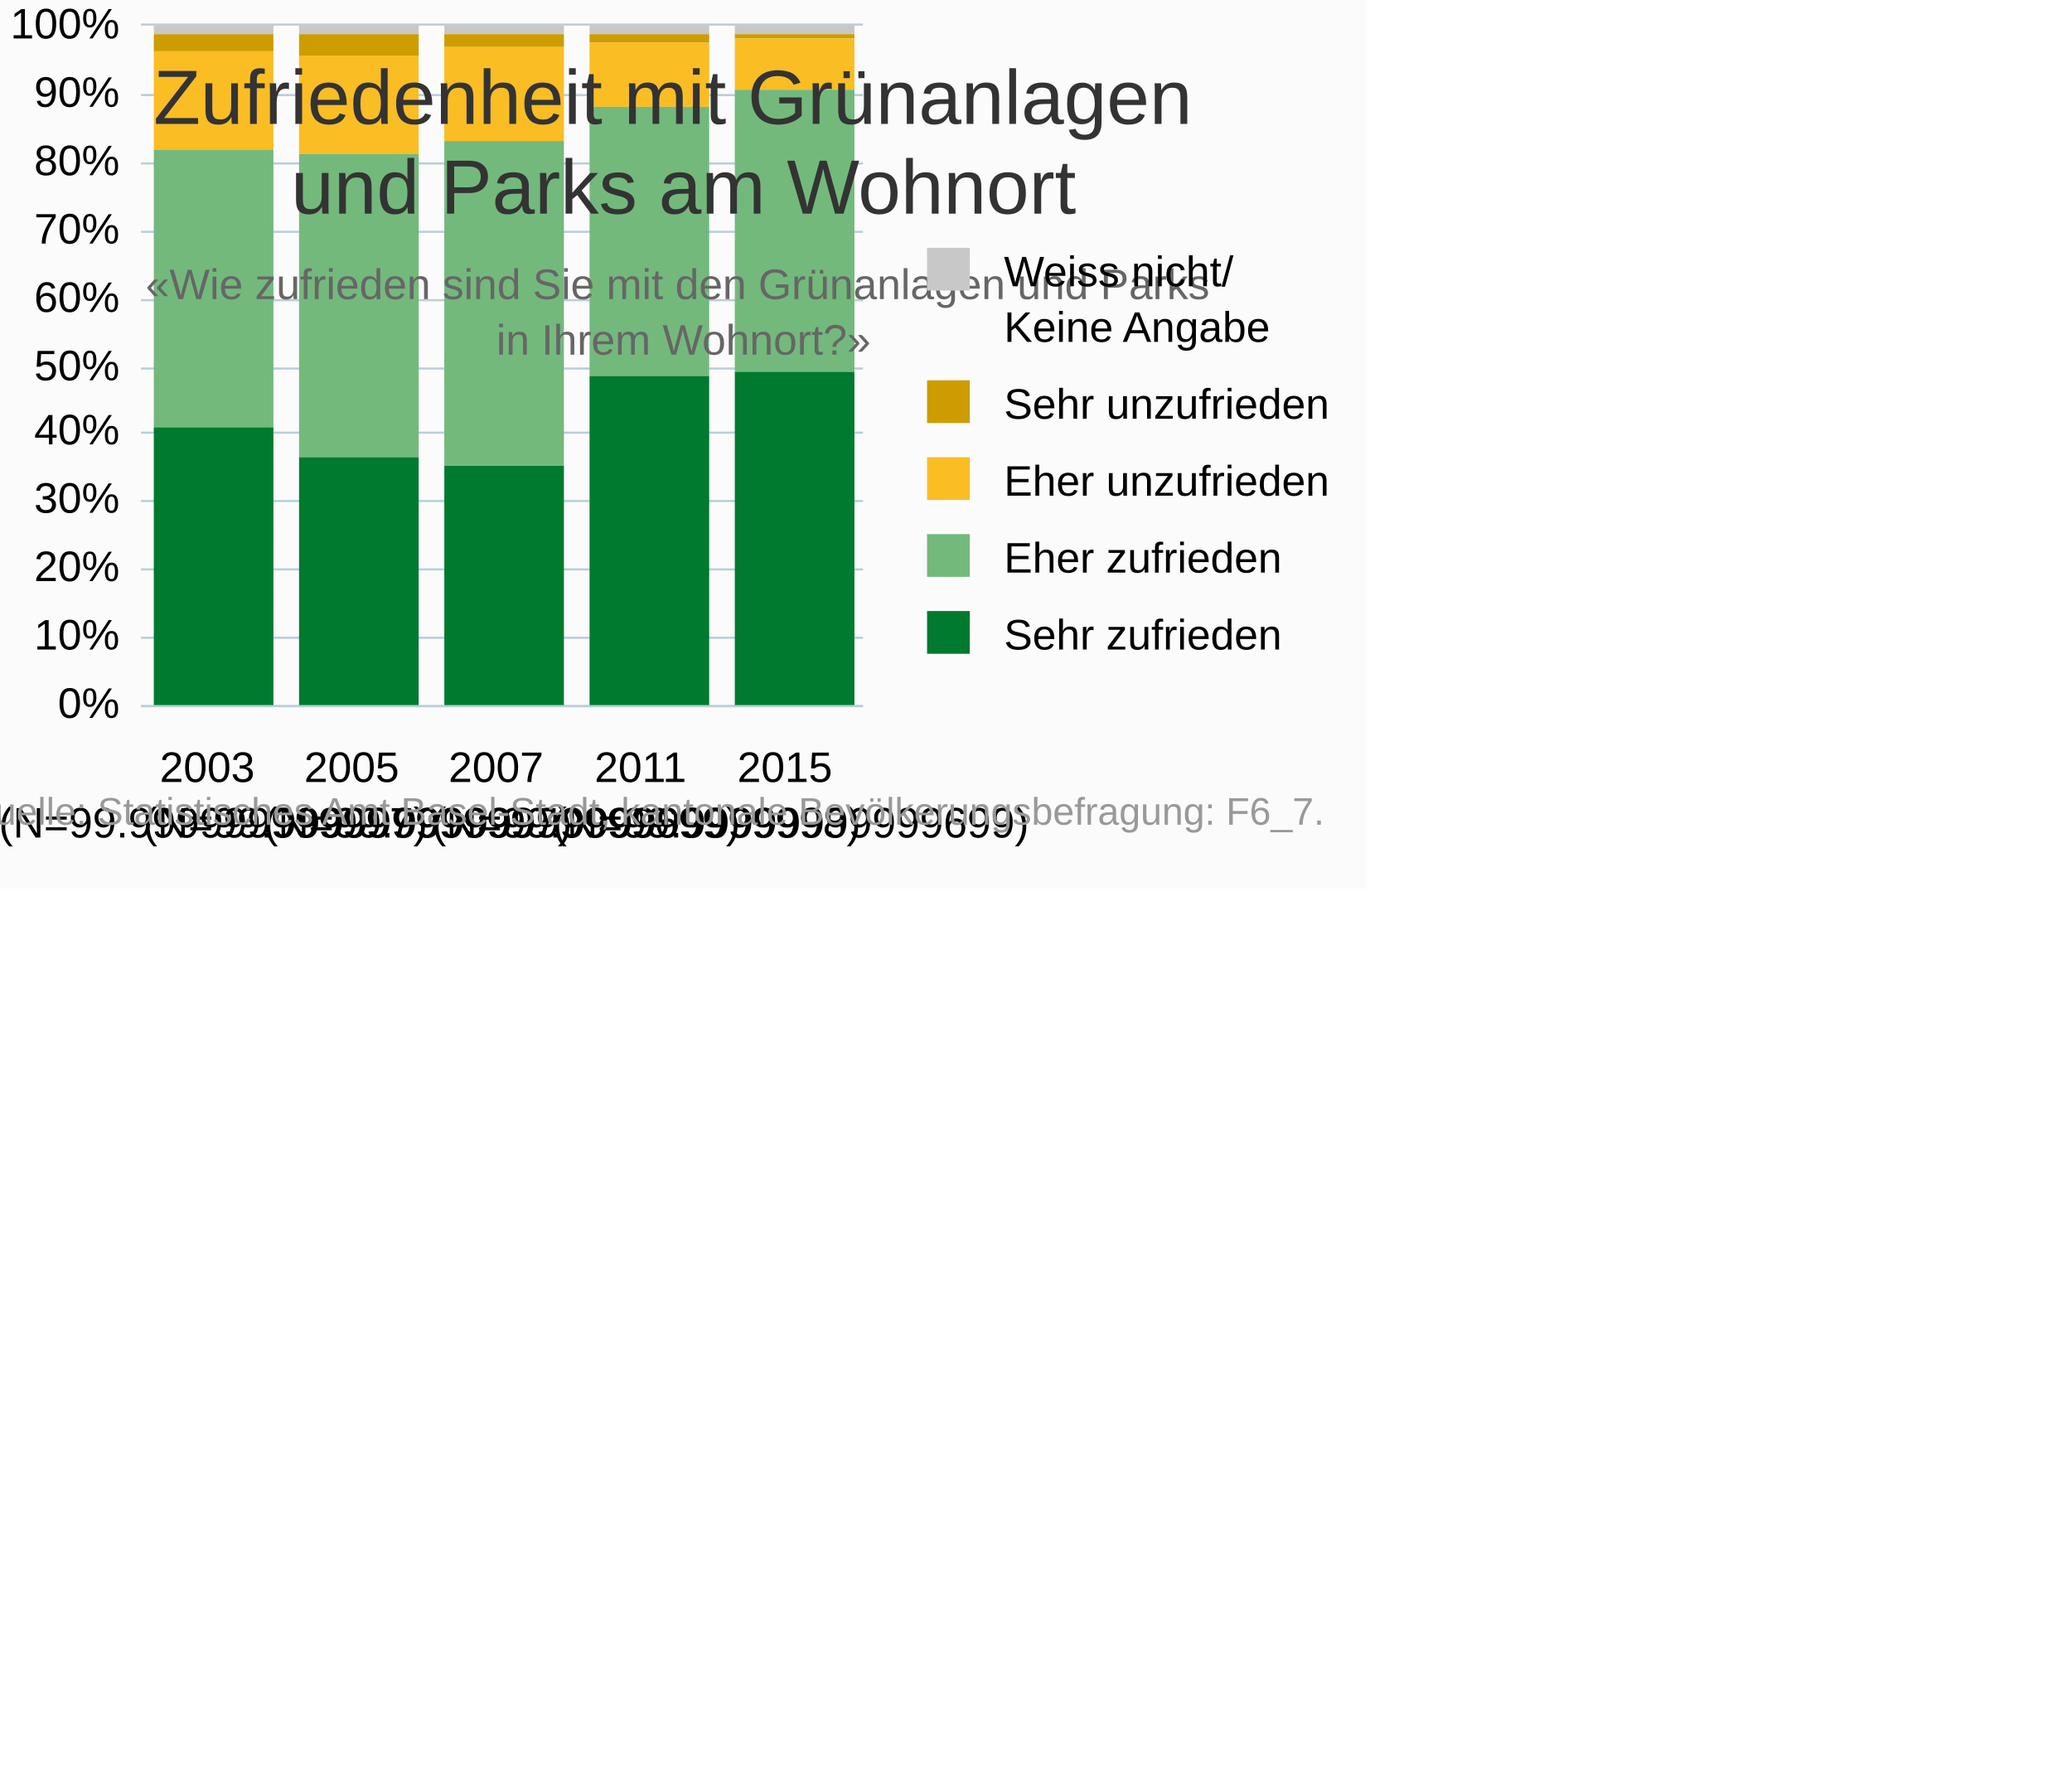
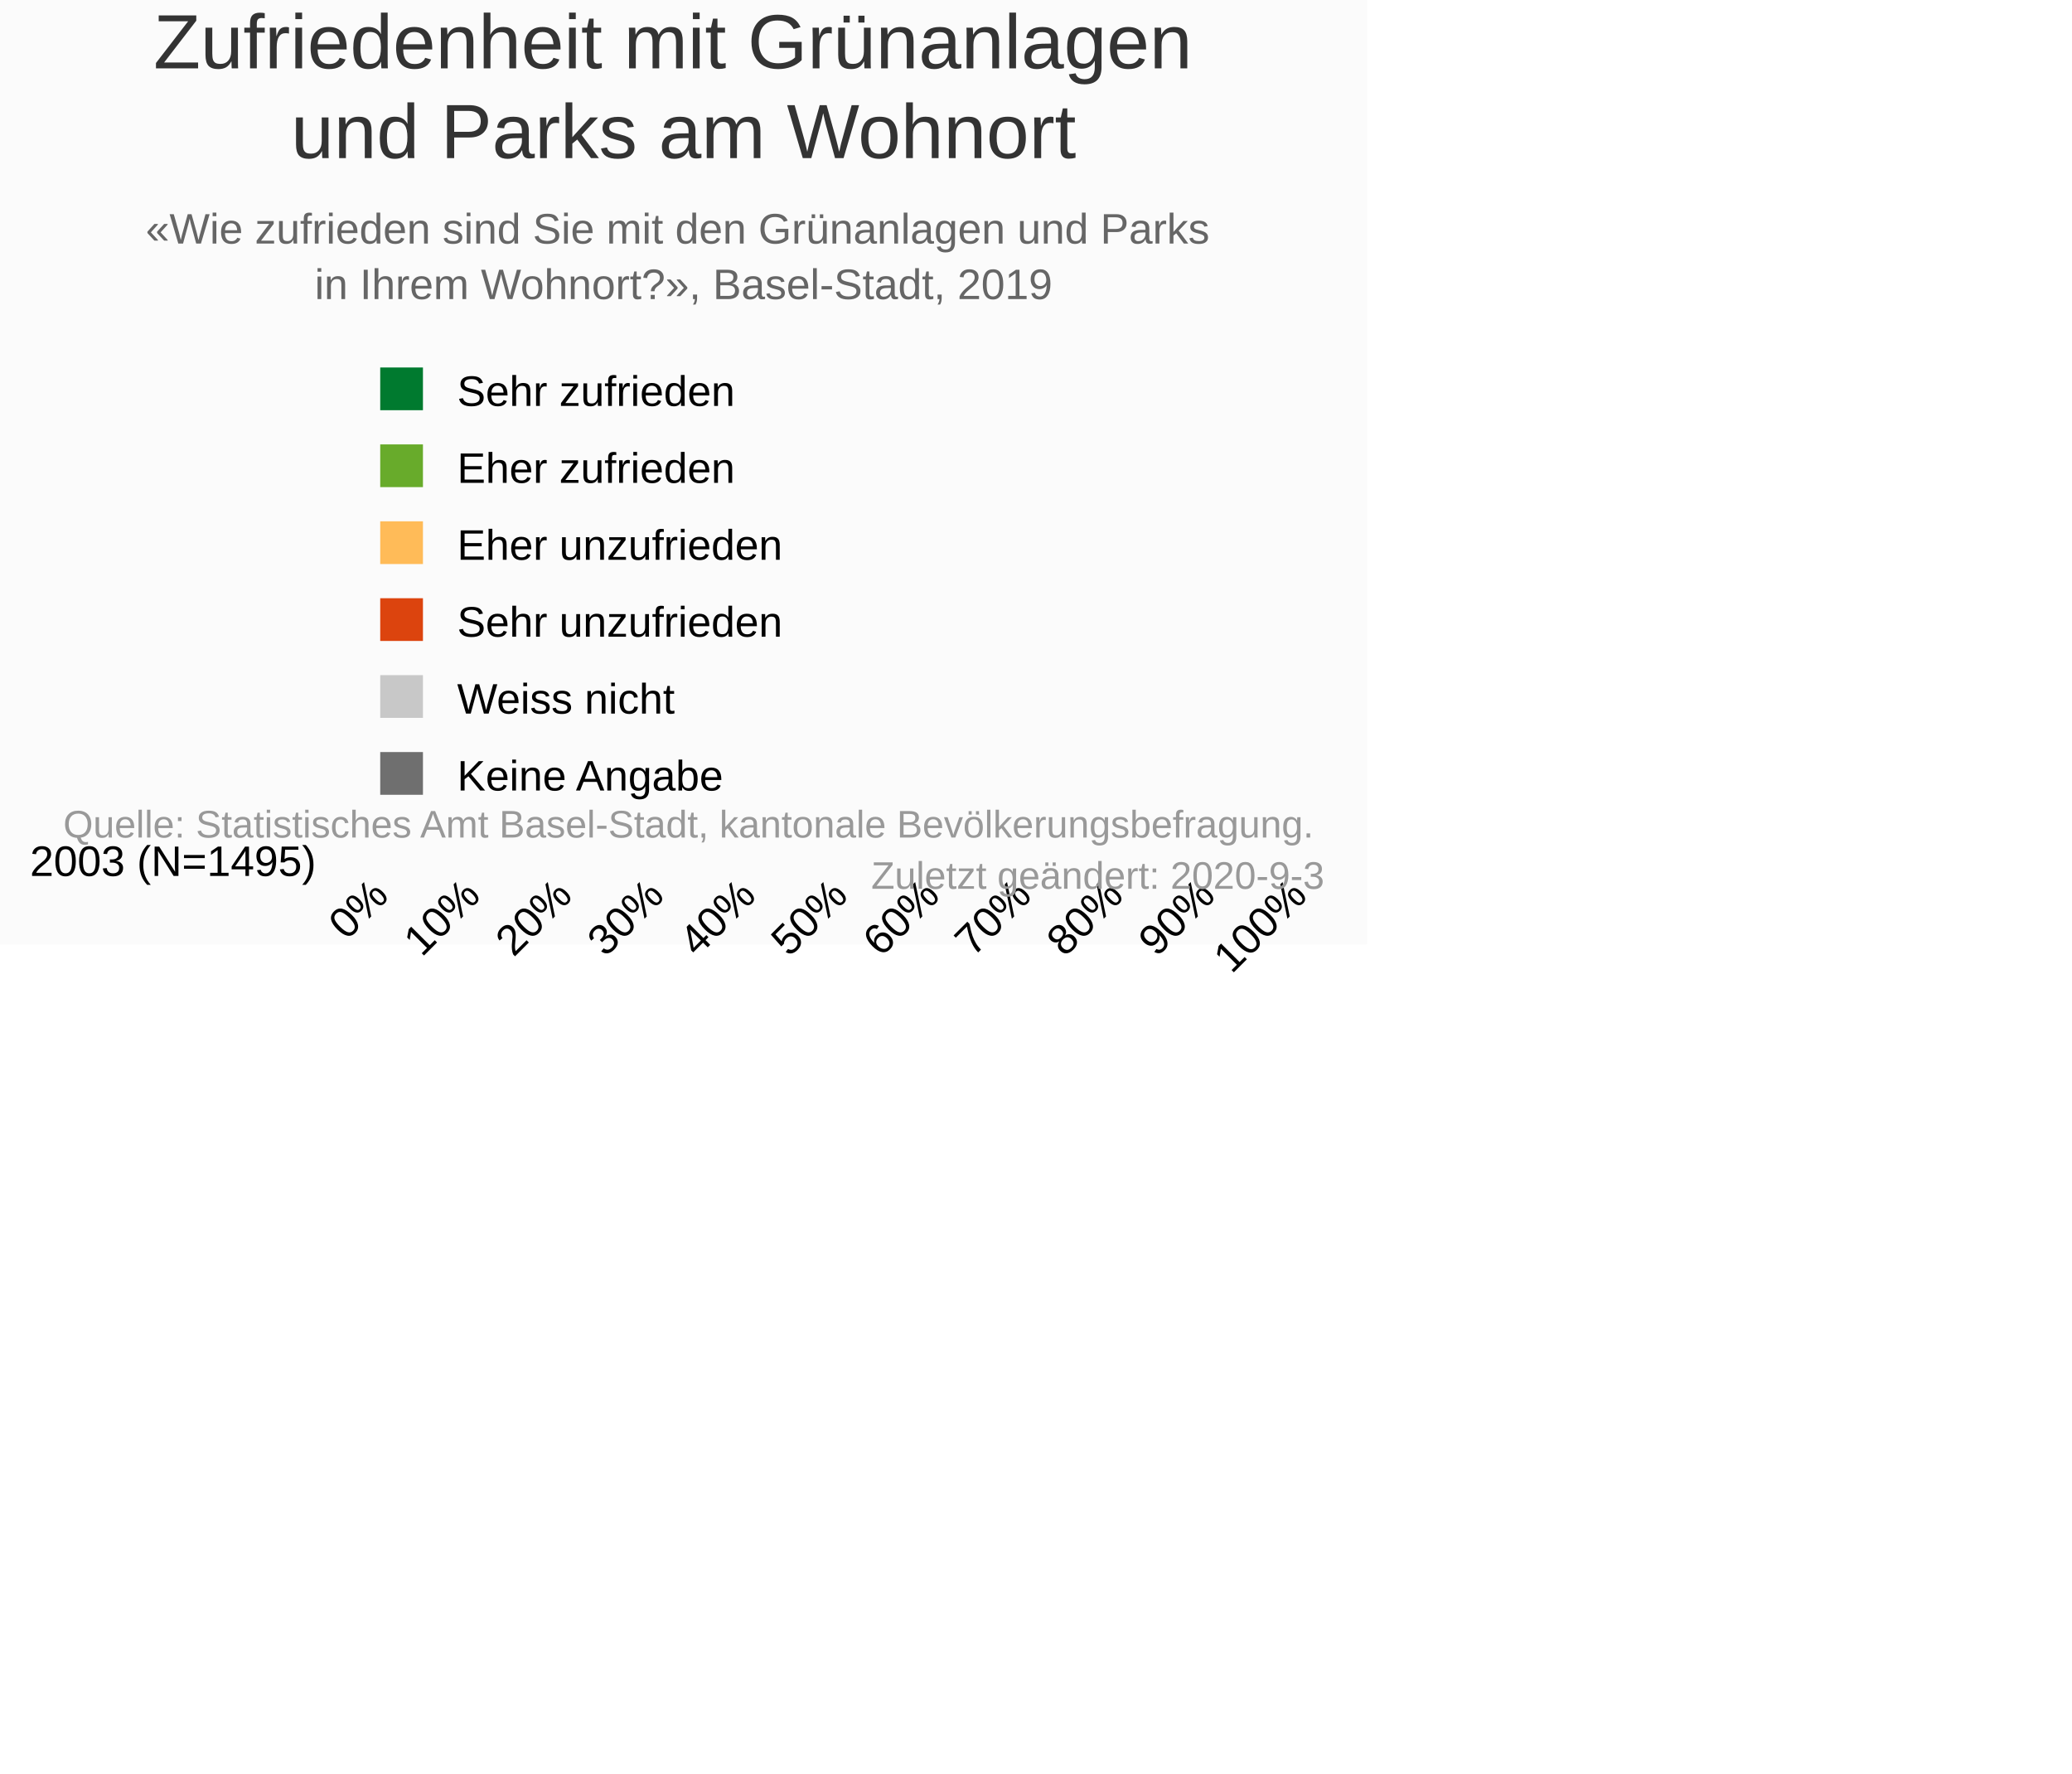
<svg xmlns="http://www.w3.org/2000/svg" version="1.1" class="highcharts-root" style="font-family:&quot;Lucida Grande&quot;, &quot;Lucida Sans Unicode&quot;, Arial, Helvetica, sans-serif;font-size:10px;color:#000000;fill:#000000;" viewBox="0 0 485 415">
  <defs>
-     <clipPath id="highcharts-b20zra5-6">
-       <rect x="0" y="0" width="169" height="159" fill="none" />
+     <clipPath id="highcharts-4muxpk9-6">
+       <rect x="0" y="0" width="0" height="215" fill="none" />
    </clipPath>
-     <clipPath id="highcharts-b20zra5-7">
-       <rect x="0" y="0" width="169" height="159" fill="none" />
+     <clipPath id="highcharts-4muxpk9-7">
+       <rect x="0" y="0" width="0" height="215" fill="none" />
    </clipPath>
  </defs>
-   <rect fill="#fbfbfb" class="highcharts-background" x="0" y="0" width="320" height="208" rx="0" ry="0" />
-   <rect fill="none" class="highcharts-plot-background" x="33" y="6" width="169" height="159" />
+   <rect fill="#fbfbfb" class="highcharts-background" x="0" y="0" width="320" height="221" rx="0" ry="0" />
+   <rect fill="none" class="highcharts-plot-background" x="89" y="202" width="215" height="0" />
  <g class="highcharts-pane-group" data-z-index="0" />
  <g class="highcharts-grid highcharts-xaxis-grid " data-z-index="1">
-     <path fill="none" data-z-index="1" class="highcharts-grid-line" d="M 66.5 6 L 66.5 165" opacity="1" />
-     <path fill="none" data-z-index="1" class="highcharts-grid-line" d="M 100.5 6 L 100.5 165" opacity="1" />
-     <path fill="none" data-z-index="1" class="highcharts-grid-line" d="M 133.5 6 L 133.5 165" opacity="1" />
-     <path fill="none" data-z-index="1" class="highcharts-grid-line" d="M 167.5 6 L 167.5 165" opacity="1" />
-     <path fill="none" data-z-index="1" class="highcharts-grid-line" d="M 201.5 6 L 201.5 165" opacity="1" />
-     <path fill="none" data-z-index="1" class="highcharts-grid-line" d="M 32.5 6 L 32.5 165" opacity="1" />
+     <path fill="none" data-z-index="1" class="highcharts-grid-line" d="M 89 202.5 L 304 202.5" opacity="1" />
  </g>
-   <rect fill="none" class="highcharts-plot-border" data-z-index="1" x="33" y="6" width="169" height="159" />
  <g class="highcharts-grid highcharts-yaxis-grid " data-z-index="1">
-     <path fill="none" stroke="#B9CFD7" stroke-width="0.5" data-z-index="1" class="highcharts-grid-line" d="M 33 165.25 L 202 165.25" opacity="1" />
-     <path fill="none" stroke="#B9CFD7" stroke-width="0.5" data-z-index="1" class="highcharts-grid-line" d="M 33 149.25 L 202 149.25" opacity="1" />
-     <path fill="none" stroke="#B9CFD7" stroke-width="0.5" data-z-index="1" class="highcharts-grid-line" d="M 33 133.25 L 202 133.25" opacity="1" />
-     <path fill="none" stroke="#B9CFD7" stroke-width="0.5" data-z-index="1" class="highcharts-grid-line" d="M 33 117.25 L 202 117.25" opacity="1" />
-     <path fill="none" stroke="#B9CFD7" stroke-width="0.5" data-z-index="1" class="highcharts-grid-line" d="M 33 101.25 L 202 101.25" opacity="1" />
-     <path fill="none" stroke="#B9CFD7" stroke-width="0.5" data-z-index="1" class="highcharts-grid-line" d="M 33 86.25 L 202 86.25" opacity="1" />
-     <path fill="none" stroke="#B9CFD7" stroke-width="0.5" data-z-index="1" class="highcharts-grid-line" d="M 33 70.25 L 202 70.25" opacity="1" />
-     <path fill="none" stroke="#B9CFD7" stroke-width="0.5" data-z-index="1" class="highcharts-grid-line" d="M 33 54.25 L 202 54.25" opacity="1" />
-     <path fill="none" stroke="#B9CFD7" stroke-width="0.5" data-z-index="1" class="highcharts-grid-line" d="M 33 38.25 L 202 38.25" opacity="1" />
-     <path fill="none" stroke="#B9CFD7" stroke-width="0.5" data-z-index="1" class="highcharts-grid-line" d="M 33 22.25 L 202 22.25" opacity="1" />
-     <path fill="none" stroke="#B9CFD7" stroke-width="0.5" data-z-index="1" class="highcharts-grid-line" d="M 33 5.75 L 202 5.75" opacity="1" />
+     <path fill="none" stroke="#B9CFD7" stroke-width="0.5" data-z-index="1" class="highcharts-grid-line" d="M 88.75 202.25 L 88.75 202.25" opacity="1" />
+     <path fill="none" stroke="#B9CFD7" stroke-width="0.5" data-z-index="1" class="highcharts-grid-line" d="M 110.75 202.25 L 110.75 202.25" opacity="1" />
+     <path fill="none" stroke="#B9CFD7" stroke-width="0.5" data-z-index="1" class="highcharts-grid-line" d="M 131.75 202.25 L 131.75 202.25" opacity="1" />
+     <path fill="none" stroke="#B9CFD7" stroke-width="0.5" data-z-index="1" class="highcharts-grid-line" d="M 153.75 202.25 L 153.75 202.25" opacity="1" />
+     <path fill="none" stroke="#B9CFD7" stroke-width="0.5" data-z-index="1" class="highcharts-grid-line" d="M 174.75 202.25 L 174.75 202.25" opacity="1" />
+     <path fill="none" stroke="#B9CFD7" stroke-width="0.5" data-z-index="1" class="highcharts-grid-line" d="M 196.75 202.25 L 196.75 202.25" opacity="1" />
+     <path fill="none" stroke="#B9CFD7" stroke-width="0.5" data-z-index="1" class="highcharts-grid-line" d="M 217.75 202.25 L 217.75 202.25" opacity="1" />
+     <path fill="none" stroke="#B9CFD7" stroke-width="0.5" data-z-index="1" class="highcharts-grid-line" d="M 239.75 202.25 L 239.75 202.25" opacity="1" />
+     <path fill="none" stroke="#B9CFD7" stroke-width="0.5" data-z-index="1" class="highcharts-grid-line" d="M 260.75 202.25 L 260.75 202.25" opacity="1" />
+     <path fill="none" stroke="#B9CFD7" stroke-width="0.5" data-z-index="1" class="highcharts-grid-line" d="M 282.75 202.25 L 282.75 202.25" opacity="1" />
+     <path fill="none" stroke="#B9CFD7" stroke-width="0.5" data-z-index="1" class="highcharts-grid-line" d="M 304.25 201.75 L 304.25 201.75" opacity="1" />
  </g>
+   <rect fill="none" class="highcharts-plot-border" data-z-index="1" x="89" y="202" width="215" height="0" />
  <g class="highcharts-axis highcharts-xaxis " data-z-index="2">
-     <path fill="none" class="highcharts-axis-line" stroke="#B9CFD7" stroke-width="0.5" data-z-index="7" d="M 33 165.25 L 202 165.25" />
+     <path fill="none" class="highcharts-axis-line" stroke="#B9CFD7" stroke-width="0.5" data-z-index="7" d="M 88.75 202.25 L 88.75 202.25" />
  </g>
  <g class="highcharts-axis highcharts-yaxis " data-z-index="2">
-     <path fill="none" class="highcharts-axis-line" data-z-index="7" d="M 33 6 L 33 165" />
+     <path fill="none" class="highcharts-axis-line" data-z-index="7" d="M 89 202 L 304 202" />
  </g>
  <g class="highcharts-series-group" data-z-index="3">
-     <g data-z-index="0.1" class="highcharts-series highcharts-series-0 highcharts-column-series " transform="translate(33,6) scale(1 1)" clip-path="url(#highcharts-b20zra5-7)">
-       <rect x="3" y="0" width="28" height="2" fill="#C8C8C8" class="highcharts-point" />
-       <rect x="37" y="0" width="28" height="2" fill="#C8C8C8" class="highcharts-point" />
-       <rect x="71" y="0" width="28" height="2" fill="#C8C8C8" class="highcharts-point" />
-       <rect x="105" y="0" width="28" height="2" fill="#C8C8C8" class="highcharts-point" />
-       <rect x="139" y="0" width="28" height="2" fill="#C8C8C8" class="highcharts-point" />
+     <g data-z-index="0.1" class="highcharts-series highcharts-series-0 highcharts-column-series highcharts-dense-data" transform="translate(304,202) rotate(90) scale(-1,1) scale(1 1)" clip-path="url(#highcharts-4muxpk9-7)" width="215" height="0">
+       <rect x="0" y="1" width="1" height="0" fill="#6F6F6F" class="highcharts-point" />
+       <rect x="0" y="1" width="1" height="0" fill="#6F6F6F" class="highcharts-point" />
+       <rect x="0" y="1" width="1" height="0" fill="#6F6F6F" class="highcharts-point" />
+       <rect x="0" y="1" width="1" height="0" fill="#6F6F6F" class="highcharts-point" />
+       <rect x="0" y="1" width="1" height="0" fill="#6F6F6F" class="highcharts-point" />
+       <rect x="0" y="0" width="1" height="10" fill="#6F6F6F" class="highcharts-point" />
    </g>
-     <g data-z-index="0.1" class="highcharts-markers highcharts-series-0 highcharts-column-series " transform="translate(33,6) scale(1 1)" clip-path="none" />
-     <g data-z-index="0.1" class="highcharts-series highcharts-series-1 highcharts-column-series " transform="translate(33,6) scale(1 1)" clip-path="url(#highcharts-b20zra5-7)">
-       <rect x="3" y="2" width="28" height="4" fill="#CD9C00" class="highcharts-point" />
-       <rect x="37" y="2" width="28" height="5" fill="#CD9C00" class="highcharts-point" />
-       <rect x="71" y="2" width="28" height="3" fill="#CD9C00" class="highcharts-point" />
-       <rect x="105" y="2" width="28" height="2" fill="#CD9C00" class="highcharts-point" />
-       <rect x="139" y="2" width="28" height="1" fill="#CD9C00" class="highcharts-point" />
+     <g data-z-index="0.1" class="highcharts-markers highcharts-series-0 highcharts-column-series " transform="translate(304,202) rotate(90) scale(-1,1) scale(1 1)" clip-path="none" />
+     <g data-z-index="0.1" class="highcharts-series highcharts-series-1 highcharts-column-series highcharts-dense-data" transform="translate(304,202) rotate(90) scale(-1,1) scale(1 1)" clip-path="url(#highcharts-4muxpk9-7)" width="215" height="0">
+       <rect x="0" y="0" width="1" height="2" fill="#C8C8C8" class="highcharts-point" />
+       <rect x="0" y="0" width="1" height="2" fill="#C8C8C8" class="highcharts-point" />
+       <rect x="0" y="0" width="1" height="2" fill="#C8C8C8" class="highcharts-point" />
+       <rect x="0" y="0" width="1" height="2" fill="#C8C8C8" class="highcharts-point" />
+       <rect x="0" y="0" width="1" height="2" fill="#C8C8C8" class="highcharts-point" />
+       <rect x="0" y="10" width="1" height="1" fill="#C8C8C8" class="highcharts-point" />
    </g>
-     <g data-z-index="0.1" class="highcharts-markers highcharts-series-1 highcharts-column-series " transform="translate(33,6) scale(1 1)" clip-path="none" />
-     <g data-z-index="0.1" class="highcharts-series highcharts-series-2 highcharts-column-series " transform="translate(33,6) scale(1 1)" clip-path="url(#highcharts-b20zra5-7)">
-       <rect x="3" y="6" width="28" height="23" fill="#FABD24" class="highcharts-point" />
-       <rect x="37" y="7" width="28" height="23" fill="#FABD24" class="highcharts-point" />
-       <rect x="71" y="5" width="28" height="22" fill="#FABD24" class="highcharts-point" />
-       <rect x="105" y="4" width="28" height="15" fill="#FABD24" class="highcharts-point" />
-       <rect x="139" y="3" width="28" height="12" fill="#FABD24" class="highcharts-point" />
+     <g data-z-index="0.1" class="highcharts-markers highcharts-series-1 highcharts-column-series " transform="translate(304,202) rotate(90) scale(-1,1) scale(1 1)" clip-path="none" />
+     <g data-z-index="0.1" class="highcharts-series highcharts-series-2 highcharts-column-series highcharts-dense-data" transform="translate(304,202) rotate(90) scale(-1,1) scale(1 1)" clip-path="url(#highcharts-4muxpk9-7)" width="215" height="0">
+       <rect x="0" y="2" width="1" height="6" fill="#dc440e" class="highcharts-point" />
+       <rect x="0" y="2" width="1" height="7" fill="#dc440e" class="highcharts-point" />
+       <rect x="0" y="2" width="1" height="4" fill="#dc440e" class="highcharts-point" />
+       <rect x="0" y="2" width="1" height="3" fill="#dc440e" class="highcharts-point" />
+       <rect x="0" y="2" width="1" height="2" fill="#dc440e" class="highcharts-point" />
+       <rect x="0" y="11" width="1" height="2" fill="#dc440e" class="highcharts-point" />
    </g>
-     <g data-z-index="0.1" class="highcharts-markers highcharts-series-2 highcharts-column-series " transform="translate(33,6) scale(1 1)" clip-path="none" />
-     <g data-z-index="0.1" class="highcharts-series highcharts-series-3 highcharts-column-series " transform="translate(33,6) scale(1 1)" clip-path="url(#highcharts-b20zra5-7)">
-       <rect x="3" y="29" width="28" height="65" fill="#73B97C" class="highcharts-point" />
-       <rect x="37" y="30" width="28" height="71" fill="#73B97C" class="highcharts-point" />
-       <rect x="71" y="27" width="28" height="76" fill="#73B97C" class="highcharts-point" />
-       <rect x="105" y="19" width="28" height="63" fill="#73B97C" class="highcharts-point" />
-       <rect x="139" y="15" width="28" height="66" fill="#73B97C" class="highcharts-point" />
+     <g data-z-index="0.1" class="highcharts-markers highcharts-series-2 highcharts-column-series " transform="translate(304,202) rotate(90) scale(-1,1) scale(1 1)" clip-path="none" />
+     <g data-z-index="0.1" class="highcharts-series highcharts-series-3 highcharts-column-series highcharts-dense-data" transform="translate(304,202) rotate(90) scale(-1,1) scale(1 1)" clip-path="url(#highcharts-4muxpk9-7)" width="215" height="0">
+       <rect x="0" y="8" width="1" height="30" fill="#ffbb58" class="highcharts-point" />
+       <rect x="0" y="9" width="1" height="31" fill="#ffbb58" class="highcharts-point" />
+       <rect x="0" y="6" width="1" height="31" fill="#ffbb58" class="highcharts-point" />
+       <rect x="0" y="5" width="1" height="20" fill="#ffbb58" class="highcharts-point" />
+       <rect x="0" y="4" width="1" height="16" fill="#ffbb58" class="highcharts-point" />
+       <rect x="0" y="13" width="1" height="18" fill="#ffbb58" class="highcharts-point" />
    </g>
-     <g data-z-index="0.1" class="highcharts-markers highcharts-series-3 highcharts-column-series " transform="translate(33,6) scale(1 1)" clip-path="none" />
-     <g data-z-index="0.1" class="highcharts-series highcharts-series-4 highcharts-column-series " transform="translate(33,6) scale(1 1)" clip-path="url(#highcharts-b20zra5-7)">
-       <rect x="3" y="94" width="28" height="66" fill="#007A2F" class="highcharts-point" />
-       <rect x="37" y="101" width="28" height="59" fill="#007A2F" class="highcharts-point" />
-       <rect x="71" y="103" width="28" height="57" fill="#007A2F" class="highcharts-point" />
-       <rect x="105" y="82" width="28" height="78" fill="#007A2F" class="highcharts-point" />
-       <rect x="139" y="81" width="28" height="79" fill="#007A2F" class="highcharts-point" />
+     <g data-z-index="0.1" class="highcharts-markers highcharts-series-3 highcharts-column-series " transform="translate(304,202) rotate(90) scale(-1,1) scale(1 1)" clip-path="none" />
+     <g data-z-index="0.1" class="highcharts-series highcharts-series-4 highcharts-column-series highcharts-dense-data" transform="translate(304,202) rotate(90) scale(-1,1) scale(1 1)" clip-path="url(#highcharts-4muxpk9-7)" width="215" height="0">
+       <rect x="0" y="38" width="1" height="89" fill="#68ab2b" class="highcharts-point" />
+       <rect x="0" y="40" width="1" height="96" fill="#68ab2b" class="highcharts-point" />
+       <rect x="0" y="37" width="1" height="102" fill="#68ab2b" class="highcharts-point" />
+       <rect x="0" y="25" width="1" height="86" fill="#68ab2b" class="highcharts-point" />
+       <rect x="0" y="20" width="1" height="89" fill="#68ab2b" class="highcharts-point" />
+       <rect x="0" y="31" width="1" height="82" fill="#68ab2b" class="highcharts-point" />
    </g>
-     <g data-z-index="0.1" class="highcharts-markers highcharts-series-4 highcharts-column-series " transform="translate(33,6) scale(1 1)" clip-path="none" />
+     <g data-z-index="0.1" class="highcharts-markers highcharts-series-4 highcharts-column-series " transform="translate(304,202) rotate(90) scale(-1,1) scale(1 1)" clip-path="none" />
+     <g data-z-index="0.1" class="highcharts-series highcharts-series-5 highcharts-column-series highcharts-dense-data" transform="translate(304,202) rotate(90) scale(-1,1) scale(1 1)" clip-path="url(#highcharts-4muxpk9-7)" width="215" height="0">
+       <rect x="0" y="127" width="1" height="89" fill="#007a2f" class="highcharts-point" />
+       <rect x="0" y="136" width="1" height="80" fill="#007a2f" class="highcharts-point" />
+       <rect x="0" y="139" width="1" height="77" fill="#007a2f" class="highcharts-point" />
+       <rect x="0" y="111" width="1" height="105" fill="#007a2f" class="highcharts-point" />
+       <rect x="0" y="109" width="1" height="107" fill="#007a2f" class="highcharts-point" />
+       <rect x="0" y="113" width="1" height="103" fill="#007a2f" class="highcharts-point" />
+     </g>
+     <g data-z-index="0.1" class="highcharts-markers highcharts-series-5 highcharts-column-series " transform="translate(304,202) rotate(90) scale(-1,1) scale(1 1)" clip-path="none" />
  </g>
-   <text x="160" text-anchor="middle" class="highcharts-title" data-z-index="4" style="color:#333333;font-size:18px;fill:#333333;" y="29">
+   <text x="160" text-anchor="middle" class="highcharts-title" data-z-index="4" style="color:#333333;font-size:18px;fill:#333333;" y="16">
    <tspan>Zufriedenheit mit Grünanlagen</tspan>
    <tspan dy="21" x="160">und Parks am Wohnort</tspan>
  </text>
-   <text x="160" text-anchor="middle" class="highcharts-subtitle" data-z-index="4" style="color:#666666;fill:#666666;" y="70">
+   <text x="160" text-anchor="middle" class="highcharts-subtitle" data-z-index="4" style="color:#666666;fill:#666666;" y="57">
    <tspan>«Wie zufrieden sind Sie mit den Grünanlagen und Parks</tspan>
-     <tspan dy="13" x="160">in Ihrem Wohnort?»</tspan>
+     <tspan dy="13" x="160">in Ihrem Wohnort?», Basel-Stadt, 2019</tspan>
  </text>
-   <g class="highcharts-legend" data-z-index="7" transform="translate(214,59)">
-     <rect fill="none" class="highcharts-legend-box" rx="0" ry="0" x="0" y="0" width="103" height="98" visibility="visible" />
+   <g class="highcharts-legend" data-z-index="7" transform="translate(86,87)">
+     <rect fill="none" class="highcharts-legend-box" rx="0" ry="0" x="0" y="0" width="103" height="103" visibility="visible" />
    <g data-z-index="1">
      <g>
-         <g class="highcharts-legend-item highcharts-column-series highcharts-color-undefined highcharts-series-0" data-z-index="1" transform="translate(0,-5)">
+         <g class="highcharts-legend-item highcharts-column-series highcharts-color-undefined highcharts-series-5" data-z-index="1" transform="translate(0,-5)">
          <text x="21" style="color:#000000;font-size:10px;font-weight:normal;cursor:pointer;whitespace:nowrap;fill:#000000;" text-anchor="start" data-z-index="2" y="13">
-             <tspan>Weiss nicht/</tspan>
-             <tspan x="21" dy="13">Keine Angabe</tspan>
+             <tspan>Sehr zufrieden</tspan>
+           </text>
+           <rect x="3" y="4" width="10" height="10" fill="#007a2f" class="highcharts-point" data-z-index="3" />
+         </g>
+         <g class="highcharts-legend-item highcharts-column-series highcharts-color-undefined highcharts-series-4" data-z-index="1" transform="translate(0,13)">
+           <text x="21" y="13" style="color:#000000;font-size:10px;font-weight:normal;cursor:pointer;whitespace:nowrap;fill:#000000;" text-anchor="start" data-z-index="2">
+             <tspan>Eher zufrieden</tspan>
+           </text>
+           <rect x="3" y="4" width="10" height="10" fill="#68ab2b" class="highcharts-point" data-z-index="3" />
+         </g>
+         <g class="highcharts-legend-item highcharts-column-series highcharts-color-undefined highcharts-series-3" data-z-index="1" transform="translate(0,31)">
+           <text x="21" y="13" style="color:#000000;font-size:10px;font-weight:normal;cursor:pointer;whitespace:nowrap;fill:#000000;" text-anchor="start" data-z-index="2">
+             <tspan>Eher unzufrieden</tspan>
+           </text>
+           <rect x="3" y="4" width="10" height="10" fill="#ffbb58" class="highcharts-point" data-z-index="3" />
+         </g>
+         <g class="highcharts-legend-item highcharts-column-series highcharts-color-undefined highcharts-series-2" data-z-index="1" transform="translate(0,49)">
+           <text x="21" y="13" style="color:#000000;font-size:10px;font-weight:normal;cursor:pointer;whitespace:nowrap;fill:#000000;" text-anchor="start" data-z-index="2">
+             <tspan>Sehr unzufrieden</tspan>
+           </text>
+           <rect x="3" y="4" width="10" height="10" fill="#dc440e" class="highcharts-point" data-z-index="3" />
+         </g>
+         <g class="highcharts-legend-item highcharts-column-series highcharts-color-undefined highcharts-series-1" data-z-index="1" transform="translate(0,67)">
+           <text x="21" y="13" style="color:#000000;font-size:10px;font-weight:normal;cursor:pointer;whitespace:nowrap;fill:#000000;" text-anchor="start" data-z-index="2">
+             <tspan>Weiss nicht</tspan>
          </text>
          <rect x="3" y="4" width="10" height="10" fill="#C8C8C8" class="highcharts-point" data-z-index="3" />
        </g>
-         <g class="highcharts-legend-item highcharts-column-series highcharts-color-undefined highcharts-series-1" data-z-index="1" transform="translate(0,26)">
+         <g class="highcharts-legend-item highcharts-column-series highcharts-color-undefined highcharts-series-0" data-z-index="1" transform="translate(0,85)">
          <text x="21" y="13" style="color:#000000;font-size:10px;font-weight:normal;cursor:pointer;whitespace:nowrap;fill:#000000;" text-anchor="start" data-z-index="2">
-             <tspan>Sehr unzufrieden</tspan>
+             <tspan>Keine Angabe</tspan>
          </text>
-           <rect x="3" y="4" width="10" height="10" fill="#CD9C00" class="highcharts-point" data-z-index="3" />
-         </g>
-         <g class="highcharts-legend-item highcharts-column-series highcharts-color-undefined highcharts-series-2" data-z-index="1" transform="translate(0,44)">
-           <text x="21" y="13" style="color:#000000;font-size:10px;font-weight:normal;cursor:pointer;whitespace:nowrap;fill:#000000;" text-anchor="start" data-z-index="2">
-             <tspan>Eher unzufrieden</tspan>
-           </text>
-           <rect x="3" y="4" width="10" height="10" fill="#FABD24" class="highcharts-point" data-z-index="3" />
-         </g>
-         <g class="highcharts-legend-item highcharts-column-series highcharts-color-undefined highcharts-series-3" data-z-index="1" transform="translate(0,62)">
-           <text x="21" y="13" style="color:#000000;font-size:10px;font-weight:normal;cursor:pointer;whitespace:nowrap;fill:#000000;" text-anchor="start" data-z-index="2">
-             <tspan>Eher zufrieden</tspan>
-           </text>
-           <rect x="3" y="4" width="10" height="10" fill="#73B97C" class="highcharts-point" data-z-index="3" />
-         </g>
-         <g class="highcharts-legend-item highcharts-column-series highcharts-color-undefined highcharts-series-4" data-z-index="1" transform="translate(0,80)">
-           <text x="21" y="13" style="color:#000000;font-size:10px;font-weight:normal;cursor:pointer;whitespace:nowrap;fill:#000000;" text-anchor="start" data-z-index="2">
-             <tspan>Sehr zufrieden</tspan>
-           </text>
-           <rect x="3" y="4" width="10" height="10" fill="#007A2F" class="highcharts-point" data-z-index="3" />
+           <rect x="3" y="4" width="10" height="10" fill="#6F6F6F" class="highcharts-point" data-z-index="3" />
        </g>
      </g>
    </g>
  </g>
  <g class="highcharts-axis-labels highcharts-xaxis-labels " data-z-index="7">
-     <text x="49.9" style="color:#000000;cursor:default;font-size:10px;white-space:nowrap;fill:#000000;" text-anchor="middle" transform="translate(0,0)" y="183" opacity="1">
-       <tspan>2003</tspan>
-       <tspan x="49.9" dy="13">(N=99.999999999997)</tspan>
-     </text>
-     <text x="83.7" style="color:#000000;cursor:default;font-size:10px;white-space:nowrap;fill:#000000;" text-anchor="middle" transform="translate(0,0)" y="183" opacity="1">
-       <tspan>2005</tspan>
-       <tspan x="83.7" dy="13">(N=99.999999999997)</tspan>
-     </text>
-     <text x="117.5" style="color:#000000;cursor:default;font-size:10px;white-space:nowrap;fill:#000000;" text-anchor="middle" transform="translate(0,0)" y="183" opacity="1">
-       <tspan>2007</tspan>
-       <tspan x="117.5" dy="13">(N=99.99999999999699)</tspan>
-     </text>
-     <text x="151.3" style="color:#000000;cursor:default;font-size:10px;white-space:nowrap;fill:#000000;" text-anchor="middle" transform="translate(0,0)" y="183" opacity="1">
-       <tspan>2011</tspan>
-       <tspan x="151.3" dy="13">(N=99.999999999998)</tspan>
-     </text>
-     <text x="185.1" style="color:#000000;cursor:default;font-size:10px;white-space:nowrap;fill:#000000;" text-anchor="middle" transform="translate(0,0)" y="183" opacity="1">
-       <tspan>2015</tspan>
-       <tspan x="185.1" dy="13">(N=99.99999999999699)</tspan>
+     <text x="74" style="color:#000000;cursor:default;font-size:10px;white-space:nowrap;fill:#000000;" text-anchor="end" transform="translate(0,0)" y="205" opacity="1">
+       <tspan>2003 (N=1495)</tspan>
    </text>
  </g>
  <g class="highcharts-axis-labels highcharts-yaxis-labels " data-z-index="7">
-     <text x="28" style="color:#000000;cursor:default;font-size:10px;fill:#000000;" text-anchor="end" transform="translate(0,0)" y="168" opacity="1">0%</text>
-     <text x="28" style="color:#000000;cursor:default;font-size:10px;fill:#000000;" text-anchor="end" transform="translate(0,0)" y="152" opacity="1">10%</text>
-     <text x="28" style="color:#000000;cursor:default;font-size:10px;fill:#000000;" text-anchor="end" transform="translate(0,0)" y="136" opacity="1">20%</text>
-     <text x="28" style="color:#000000;cursor:default;font-size:10px;fill:#000000;" text-anchor="end" transform="translate(0,0)" y="120" opacity="1">30%</text>
-     <text x="28" style="color:#000000;cursor:default;font-size:10px;fill:#000000;" text-anchor="end" transform="translate(0,0)" y="104" opacity="1">40%</text>
-     <text x="28" style="color:#000000;cursor:default;font-size:10px;fill:#000000;" text-anchor="end" transform="translate(0,0)" y="89" opacity="1">50%</text>
-     <text x="28" style="color:#000000;cursor:default;font-size:10px;fill:#000000;" text-anchor="end" transform="translate(0,0)" y="73" opacity="1">60%</text>
-     <text x="28" style="color:#000000;cursor:default;font-size:10px;fill:#000000;" text-anchor="end" transform="translate(0,0)" y="57" opacity="1">70%</text>
-     <text x="28" style="color:#000000;cursor:default;font-size:10px;fill:#000000;" text-anchor="end" transform="translate(0,0)" y="41" opacity="1">80%</text>
-     <text x="28" style="color:#000000;cursor:default;font-size:10px;fill:#000000;" text-anchor="end" transform="translate(0,0)" y="25" opacity="1">90%</text>
-     <text x="28" style="color:#000000;cursor:default;font-size:10px;fill:#000000;" text-anchor="end" transform="translate(0,0)" y="9" opacity="1">100%</text>
+     <text x="91.357" style="color:#000000;cursor:default;font-size:10px;fill:#000000;" text-anchor="end" transform="translate(0,0) rotate(-45 91.35702 210)" y="210" opacity="1">0%</text>
+     <text x="112.857" style="color:#000000;cursor:default;font-size:10px;fill:#000000;" text-anchor="end" transform="translate(0,0) rotate(-45 112.857 210)" y="210" opacity="1">10%</text>
+     <text x="134.357" style="color:#000000;cursor:default;font-size:10px;fill:#000000;" text-anchor="end" transform="translate(0,0) rotate(-45 134.357 210)" y="210" opacity="1">20%</text>
+     <text x="155.857" style="color:#000000;cursor:default;font-size:10px;fill:#000000;" text-anchor="end" transform="translate(0,0) rotate(-45 155.857 210)" y="210" opacity="1">30%</text>
+     <text x="177.357" style="color:#000000;cursor:default;font-size:10px;fill:#000000;" text-anchor="end" transform="translate(0,0) rotate(-45 177.357 210)" y="210" opacity="1">40%</text>
+     <text x="198.857" style="color:#000000;cursor:default;font-size:10px;fill:#000000;" text-anchor="end" transform="translate(0,0) rotate(-45 198.857 210)" y="210" opacity="1">50%</text>
+     <text x="220.357" style="color:#000000;cursor:default;font-size:10px;fill:#000000;" text-anchor="end" transform="translate(0,0) rotate(-45 220.357 210)" y="210" opacity="1">60%</text>
+     <text x="241.857" style="color:#000000;cursor:default;font-size:10px;fill:#000000;" text-anchor="end" transform="translate(0,0) rotate(-45 241.857 210)" y="210" opacity="1">70%</text>
+     <text x="263.357" style="color:#000000;cursor:default;font-size:10px;fill:#000000;" text-anchor="end" transform="translate(0,0) rotate(-45 263.357 210)" y="210" opacity="1">80%</text>
+     <text x="284.857" style="color:#000000;cursor:default;font-size:10px;fill:#000000;" text-anchor="end" transform="translate(0,0) rotate(-45 284.857 210)" y="210" opacity="1">90%</text>
+     <text x="306.357" style="color:#000000;cursor:default;font-size:10px;fill:#000000;" text-anchor="end" transform="translate(0,0) rotate(-45 306.357 210)" y="210" opacity="1">100%</text>
  </g>
-   <text x="310" class="highcharts-credits" text-anchor="end" data-z-index="8" style="cursor:pointer;color:#999999;font-size:9px;fill:#999999;" y="193">
-     <tspan>Quelle: Statistisches Amt Basel-Stadt, kantonale Bevölkerungsbefragung: F6_7.</tspan>
+   <text x="310" class="highcharts-credits" text-anchor="end" data-z-index="8" style="cursor:pointer;color:#999999;font-size:9px;fill:#999999;" y="196">
+     <tspan>Quelle: Statistisches Amt Basel-Stadt, kantonale Bevölkerungsbefragung.</tspan>
+     <tspan x="310" dy="12">Zuletzt geändert: 2020-9-3</tspan>
  </text>
</svg>
